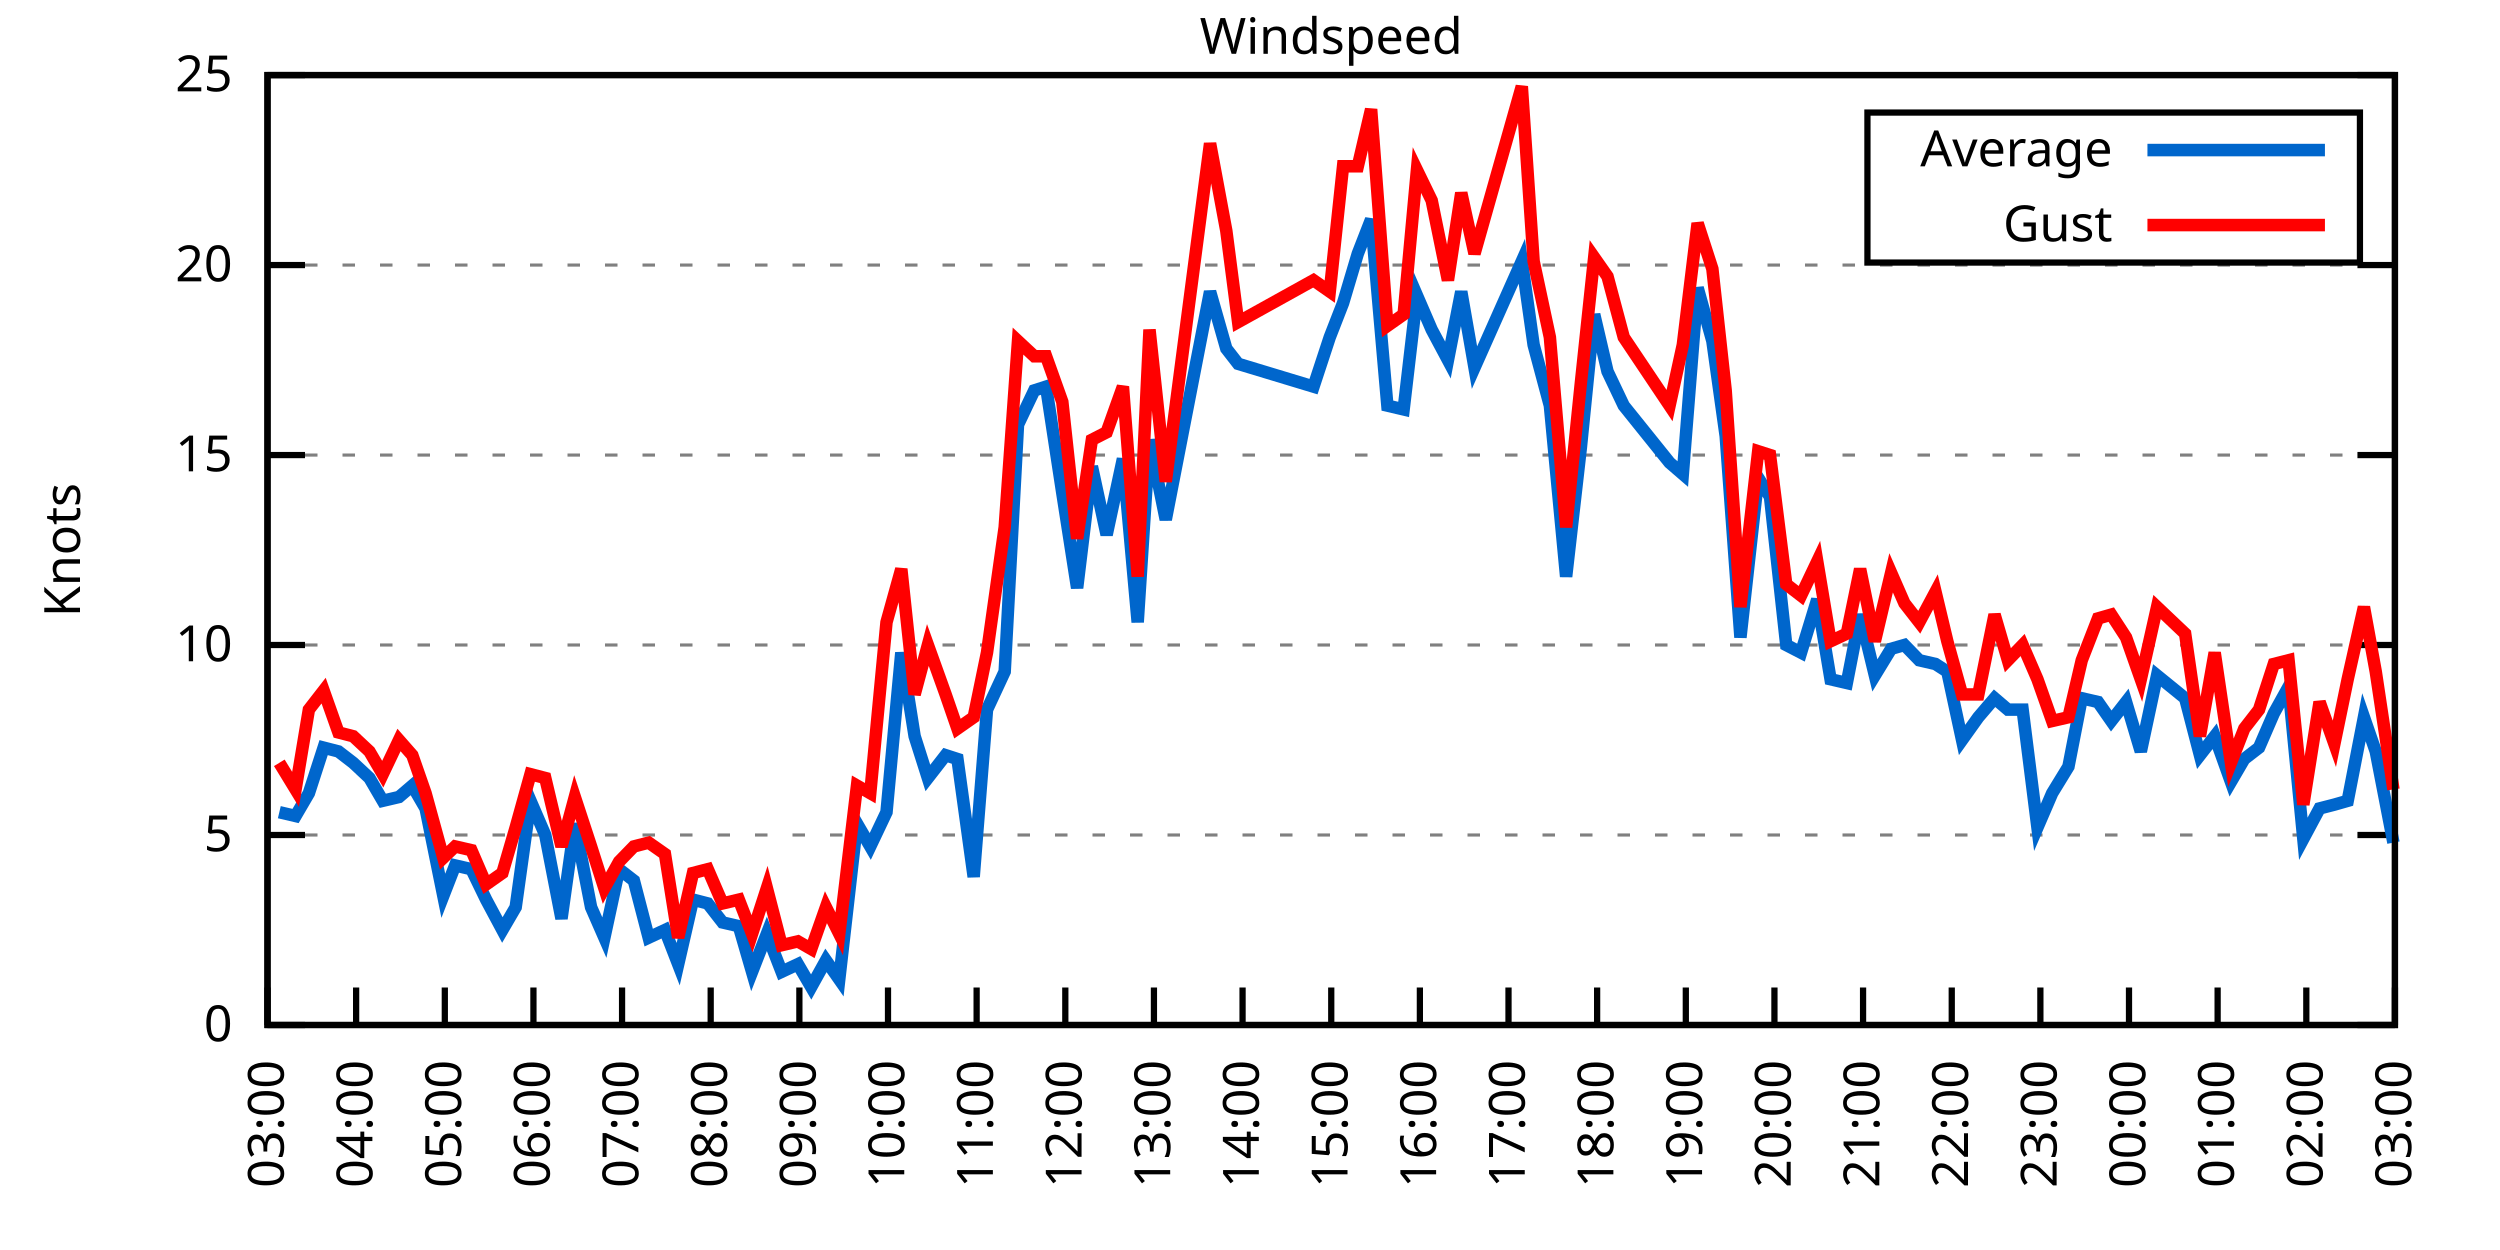
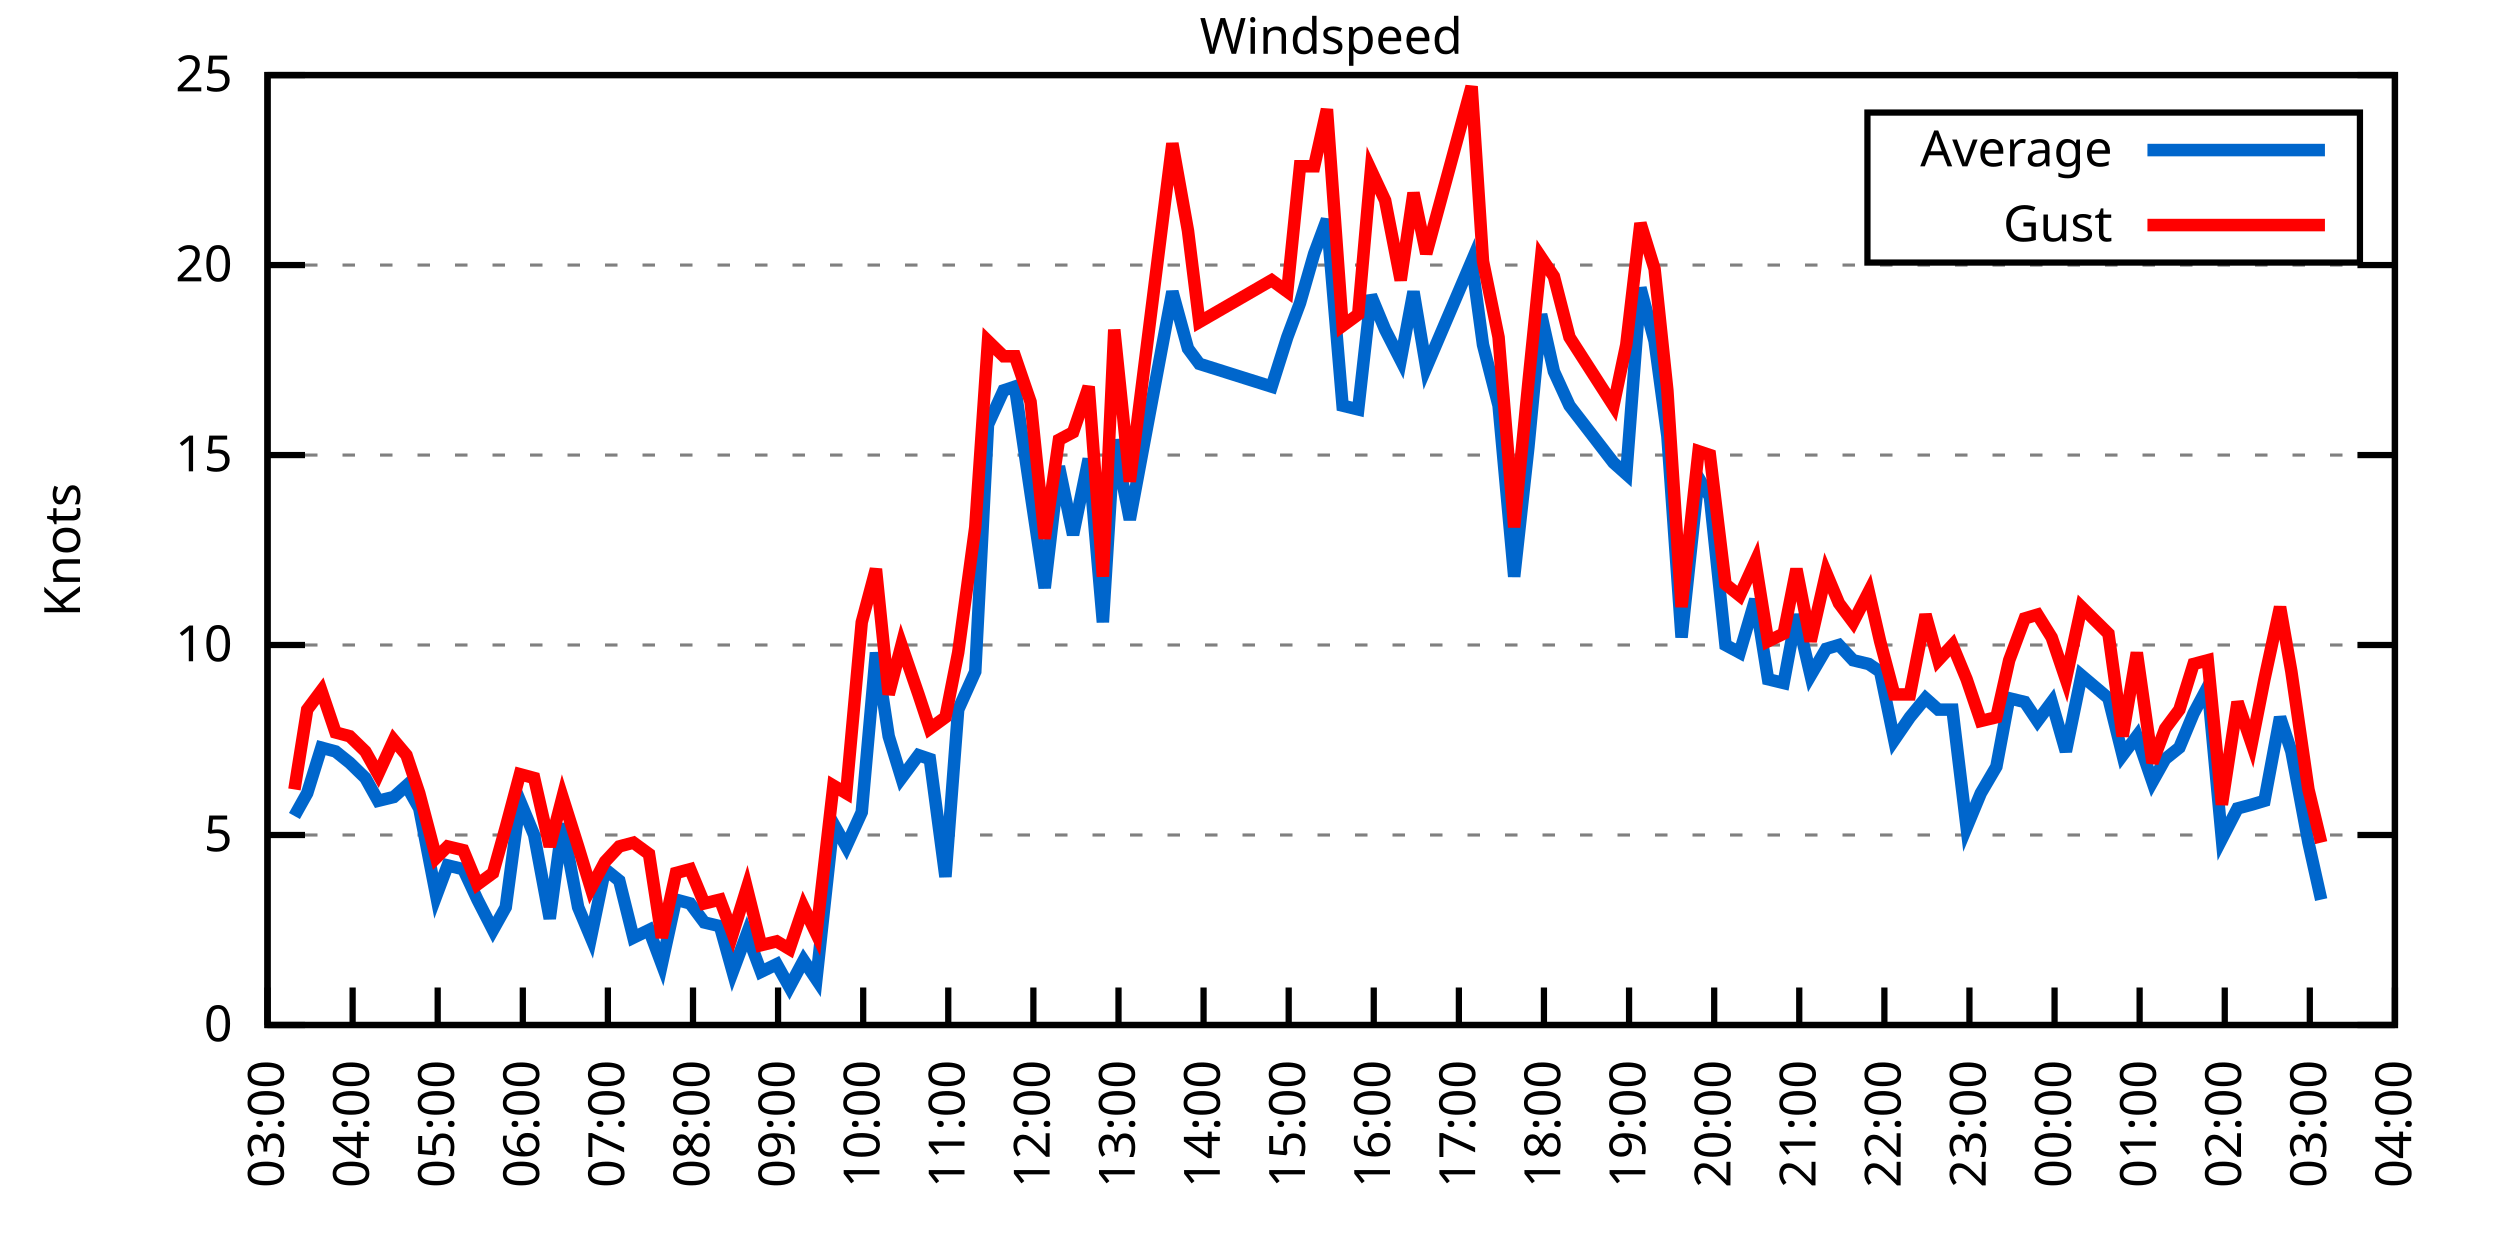
<svg xmlns="http://www.w3.org/2000/svg" xmlns:xlink="http://www.w3.org/1999/xlink" width="400" height="200" viewBox="0 0 400 200">
  <g id="gnuplot_canvas">
    <rect x="0" y="0" width="400" height="200" fill="none" />
    <defs>
      <circle id="gpDot" r="0.5" stroke-width="0.5" stroke="currentColor" />
      <path id="gpPt0" stroke-width="0.333" stroke="currentColor" d="M-1,0 h2 M0,-1 v2" />
      <path id="gpPt1" stroke-width="0.333" stroke="currentColor" d="M-1,-1 L1,1 M1,-1 L-1,1" />
      <path id="gpPt2" stroke-width="0.333" stroke="currentColor" d="M-1,0 L1,0 M0,-1 L0,1 M-1,-1 L1,1 M-1,1 L1,-1" />
      <rect id="gpPt3" stroke-width="0.333" stroke="currentColor" x="-1" y="-1" width="2" height="2" />
      <rect id="gpPt4" stroke-width="0.333" stroke="currentColor" fill="currentColor" x="-1" y="-1" width="2" height="2" />
      <circle id="gpPt5" stroke-width="0.333" stroke="currentColor" cx="0" cy="0" r="1" />
      <use xlink:href="#gpPt5" id="gpPt6" fill="currentColor" stroke="none" />
      <path id="gpPt7" stroke-width="0.333" stroke="currentColor" d="M0,-1.33 L-1.33,0.67 L1.33,0.67 z" />
      <use xlink:href="#gpPt7" id="gpPt8" fill="currentColor" stroke="none" />
      <use xlink:href="#gpPt7" id="gpPt9" stroke="currentColor" transform="rotate(180)" />
      <use xlink:href="#gpPt9" id="gpPt10" fill="currentColor" stroke="none" />
      <use xlink:href="#gpPt3" id="gpPt11" stroke="currentColor" transform="rotate(45)" />
      <use xlink:href="#gpPt11" id="gpPt12" fill="currentColor" stroke="none" />
      <path id="gpPt13" stroke-width="0.333" stroke="currentColor" d="M0,1.330 L1.265,0.411 L0.782,-1.067 L-0.782,-1.076 L-1.265,0.411 z" />
      <use xlink:href="#gpPt13" id="gpPt14" fill="currentColor" stroke="none" />
      <filter id="textbox" filterUnits="objectBoundingBox" x="0" y="0" height="1" width="1">
        <feFlood flood-color="white" flood-opacity="1" result="bgnd" />
        <feComposite in="SourceGraphic" in2="bgnd" operator="atop" />
      </filter>
      <filter id="greybox" filterUnits="objectBoundingBox" x="0" y="0" height="1" width="1">
        <feFlood flood-color="lightgrey" flood-opacity="1" result="grey" />
        <feComposite in="SourceGraphic" in2="grey" operator="atop" />
      </filter>
    </defs>
    <g fill="none" color="white" stroke="currentColor" stroke-width="1.00" stroke-linecap="butt" stroke-linejoin="miter">
</g>
    <g fill="none" color="black" stroke="currentColor" stroke-width="1.00" stroke-linecap="butt" stroke-linejoin="miter">
      <g stroke="none" shape-rendering="crispEdges">
        <polygon fill="rgb(255, 255, 255)" points="42.80,164.00 383.18,164.00 383.18,12.02 42.80,12.02 " />
      </g>
    </g>
    <g fill="none" color="black" stroke="currentColor" stroke-width="1.00" stroke-linecap="butt" stroke-linejoin="miter">
</g>
    <g fill="none" color="black" stroke="black" stroke-width="0.50" stroke-linecap="butt" stroke-linejoin="miter">
</g>
    <g fill="none" color="gray" stroke="currentColor" stroke-width="0.50" stroke-linecap="butt" stroke-linejoin="miter">
      <path stroke="gray" stroke-dasharray="2,4" class="gridline" d="M42.80,164.00 L383.19,164.00  " />
    </g>
    <g fill="none" color="gray" stroke="gray" stroke-width="1.00" stroke-linecap="butt" stroke-linejoin="miter">
</g>
    <g fill="none" color="black" stroke="currentColor" stroke-width="1.00" stroke-linecap="butt" stroke-linejoin="miter">
      <path stroke="black" d="M42.80,164.00 L48.80,164.00 M383.19,164.00 L377.19,164.00  " />
      <g transform="translate(37.20,166.60)" stroke="none" fill="black" font-family="Sans" font-size="8.00" text-anchor="end">
        <text>
          <tspan font-family="Sans"> 0</tspan>
        </text>
      </g>
    </g>
    <g fill="none" color="black" stroke="currentColor" stroke-width="1.00" stroke-linecap="butt" stroke-linejoin="miter">
</g>
    <g fill="none" color="black" stroke="black" stroke-width="0.50" stroke-linecap="butt" stroke-linejoin="miter">
</g>
    <g fill="none" color="gray" stroke="currentColor" stroke-width="0.50" stroke-linecap="butt" stroke-linejoin="miter">
      <path stroke="gray" stroke-dasharray="2,4" class="gridline" d="M42.80,133.60 L383.19,133.60  " />
    </g>
    <g fill="none" color="gray" stroke="gray" stroke-width="1.00" stroke-linecap="butt" stroke-linejoin="miter">
</g>
    <g fill="none" color="black" stroke="currentColor" stroke-width="1.00" stroke-linecap="butt" stroke-linejoin="miter">
      <path stroke="black" d="M42.80,133.60 L48.80,133.60 M383.19,133.60 L377.19,133.60  " />
      <g transform="translate(37.20,136.20)" stroke="none" fill="black" font-family="Sans" font-size="8.00" text-anchor="end">
        <text>
          <tspan font-family="Sans"> 5</tspan>
        </text>
      </g>
    </g>
    <g fill="none" color="black" stroke="currentColor" stroke-width="1.00" stroke-linecap="butt" stroke-linejoin="miter">
</g>
    <g fill="none" color="black" stroke="black" stroke-width="0.50" stroke-linecap="butt" stroke-linejoin="miter">
</g>
    <g fill="none" color="gray" stroke="currentColor" stroke-width="0.50" stroke-linecap="butt" stroke-linejoin="miter">
      <path stroke="gray" stroke-dasharray="2,4" class="gridline" d="M42.80,103.20 L383.19,103.20  " />
    </g>
    <g fill="none" color="gray" stroke="gray" stroke-width="1.00" stroke-linecap="butt" stroke-linejoin="miter">
</g>
    <g fill="none" color="black" stroke="currentColor" stroke-width="1.00" stroke-linecap="butt" stroke-linejoin="miter">
      <path stroke="black" d="M42.80,103.20 L48.80,103.20 M383.19,103.20 L377.19,103.20  " />
      <g transform="translate(37.20,105.80)" stroke="none" fill="black" font-family="Sans" font-size="8.00" text-anchor="end">
        <text>
          <tspan font-family="Sans"> 10</tspan>
        </text>
      </g>
    </g>
    <g fill="none" color="black" stroke="currentColor" stroke-width="1.00" stroke-linecap="butt" stroke-linejoin="miter">
</g>
    <g fill="none" color="black" stroke="black" stroke-width="0.50" stroke-linecap="butt" stroke-linejoin="miter">
</g>
    <g fill="none" color="gray" stroke="currentColor" stroke-width="0.50" stroke-linecap="butt" stroke-linejoin="miter">
      <path stroke="gray" stroke-dasharray="2,4" class="gridline" d="M42.80,72.81 L383.19,72.81  " />
    </g>
    <g fill="none" color="gray" stroke="gray" stroke-width="1.00" stroke-linecap="butt" stroke-linejoin="miter">
</g>
    <g fill="none" color="black" stroke="currentColor" stroke-width="1.00" stroke-linecap="butt" stroke-linejoin="miter">
      <path stroke="black" d="M42.80,72.81 L48.80,72.81 M383.19,72.81 L377.19,72.81  " />
      <g transform="translate(37.20,75.41)" stroke="none" fill="black" font-family="Sans" font-size="8.00" text-anchor="end">
        <text>
          <tspan font-family="Sans"> 15</tspan>
        </text>
      </g>
    </g>
    <g fill="none" color="black" stroke="currentColor" stroke-width="1.00" stroke-linecap="butt" stroke-linejoin="miter">
</g>
    <g fill="none" color="black" stroke="black" stroke-width="0.50" stroke-linecap="butt" stroke-linejoin="miter">
</g>
    <g fill="none" color="gray" stroke="currentColor" stroke-width="0.50" stroke-linecap="butt" stroke-linejoin="miter">
      <path stroke="gray" stroke-dasharray="2,4" class="gridline" d="M42.80,42.41 L383.19,42.41  " />
    </g>
    <g fill="none" color="gray" stroke="gray" stroke-width="1.00" stroke-linecap="butt" stroke-linejoin="miter">
</g>
    <g fill="none" color="black" stroke="currentColor" stroke-width="1.00" stroke-linecap="butt" stroke-linejoin="miter">
      <path stroke="black" d="M42.80,42.41 L48.80,42.41 M383.19,42.41 L377.19,42.41  " />
      <g transform="translate(37.20,45.01)" stroke="none" fill="black" font-family="Sans" font-size="8.00" text-anchor="end">
        <text>
          <tspan font-family="Sans"> 20</tspan>
        </text>
      </g>
    </g>
    <g fill="none" color="black" stroke="currentColor" stroke-width="1.00" stroke-linecap="butt" stroke-linejoin="miter">
</g>
    <g fill="none" color="black" stroke="black" stroke-width="0.50" stroke-linecap="butt" stroke-linejoin="miter">
</g>
    <g fill="none" color="gray" stroke="currentColor" stroke-width="0.50" stroke-linecap="butt" stroke-linejoin="miter">
      <path stroke="gray" stroke-dasharray="2,4" class="gridline" d="M42.80,12.01 L383.19,12.01  " />
    </g>
    <g fill="none" color="gray" stroke="gray" stroke-width="1.00" stroke-linecap="butt" stroke-linejoin="miter">
</g>
    <g fill="none" color="black" stroke="currentColor" stroke-width="1.00" stroke-linecap="butt" stroke-linejoin="miter">
      <path stroke="black" d="M42.80,12.01 L48.80,12.01 M383.19,12.01 L377.19,12.01  " />
      <g transform="translate(37.20,14.61)" stroke="none" fill="black" font-family="Sans" font-size="8.00" text-anchor="end">
        <text>
          <tspan font-family="Sans"> 25</tspan>
        </text>
      </g>
    </g>
    <g fill="none" color="black" stroke="currentColor" stroke-width="1.00" stroke-linecap="butt" stroke-linejoin="miter">
      <path stroke="black" d="M42.80,164.00 L42.80,158.00  " />
      <g transform="translate(45.40,169.60) rotate(270.00)" stroke="none" fill="black" font-family="Sans" font-size="8.00" text-anchor="end">
        <text>
          <tspan font-family="Sans">03:00</tspan>
        </text>
      </g>
    </g>
    <g fill="none" color="black" stroke="currentColor" stroke-width="1.00" stroke-linecap="butt" stroke-linejoin="miter">
-       <path stroke="black" d="M56.98,164.00 L56.98,158.00  " />
-       <g transform="translate(59.58,169.60) rotate(270.00)" stroke="none" fill="black" font-family="Sans" font-size="8.00" text-anchor="end">
+       <path stroke="black" d="M56.42,164.00 L56.42,158.00  " />
+       <g transform="translate(59.02,169.60) rotate(270.00)" stroke="none" fill="black" font-family="Sans" font-size="8.00" text-anchor="end">
        <text>
          <tspan font-family="Sans">04:00</tspan>
        </text>
      </g>
    </g>
    <g fill="none" color="black" stroke="currentColor" stroke-width="1.00" stroke-linecap="butt" stroke-linejoin="miter">
-       <path stroke="black" d="M71.17,164.00 L71.17,158.00  " />
-       <g transform="translate(73.77,169.60) rotate(270.00)" stroke="none" fill="black" font-family="Sans" font-size="8.00" text-anchor="end">
+       <path stroke="black" d="M70.03,164.00 L70.03,158.00  " />
+       <g transform="translate(72.63,169.60) rotate(270.00)" stroke="none" fill="black" font-family="Sans" font-size="8.00" text-anchor="end">
        <text>
          <tspan font-family="Sans">05:00</tspan>
        </text>
      </g>
    </g>
    <g fill="none" color="black" stroke="currentColor" stroke-width="1.00" stroke-linecap="butt" stroke-linejoin="miter">
-       <path stroke="black" d="M85.35,164.00 L85.35,158.00  " />
-       <g transform="translate(87.95,169.60) rotate(270.00)" stroke="none" fill="black" font-family="Sans" font-size="8.00" text-anchor="end">
+       <path stroke="black" d="M83.65,164.00 L83.65,158.00  " />
+       <g transform="translate(86.25,169.60) rotate(270.00)" stroke="none" fill="black" font-family="Sans" font-size="8.00" text-anchor="end">
        <text>
          <tspan font-family="Sans">06:00</tspan>
        </text>
      </g>
    </g>
    <g fill="none" color="black" stroke="currentColor" stroke-width="1.00" stroke-linecap="butt" stroke-linejoin="miter">
-       <path stroke="black" d="M99.53,164.00 L99.53,158.00  " />
-       <g transform="translate(102.13,169.60) rotate(270.00)" stroke="none" fill="black" font-family="Sans" font-size="8.00" text-anchor="end">
+       <path stroke="black" d="M97.26,164.00 L97.26,158.00  " />
+       <g transform="translate(99.86,169.60) rotate(270.00)" stroke="none" fill="black" font-family="Sans" font-size="8.00" text-anchor="end">
        <text>
          <tspan font-family="Sans">07:00</tspan>
        </text>
      </g>
    </g>
    <g fill="none" color="black" stroke="currentColor" stroke-width="1.00" stroke-linecap="butt" stroke-linejoin="miter">
-       <path stroke="black" d="M113.71,164.00 L113.71,158.00  " />
-       <g transform="translate(116.31,169.60) rotate(270.00)" stroke="none" fill="black" font-family="Sans" font-size="8.00" text-anchor="end">
+       <path stroke="black" d="M110.88,164.00 L110.88,158.00  " />
+       <g transform="translate(113.48,169.60) rotate(270.00)" stroke="none" fill="black" font-family="Sans" font-size="8.00" text-anchor="end">
        <text>
          <tspan font-family="Sans">08:00</tspan>
        </text>
      </g>
    </g>
    <g fill="none" color="black" stroke="currentColor" stroke-width="1.00" stroke-linecap="butt" stroke-linejoin="miter">
-       <path stroke="black" d="M127.90,164.00 L127.90,158.00  " />
-       <g transform="translate(130.50,169.60) rotate(270.00)" stroke="none" fill="black" font-family="Sans" font-size="8.00" text-anchor="end">
+       <path stroke="black" d="M124.49,164.00 L124.49,158.00  " />
+       <g transform="translate(127.09,169.60) rotate(270.00)" stroke="none" fill="black" font-family="Sans" font-size="8.00" text-anchor="end">
        <text>
          <tspan font-family="Sans">09:00</tspan>
        </text>
      </g>
    </g>
    <g fill="none" color="black" stroke="currentColor" stroke-width="1.00" stroke-linecap="butt" stroke-linejoin="miter">
-       <path stroke="black" d="M142.08,164.00 L142.08,158.00  " />
-       <g transform="translate(144.68,169.60) rotate(270.00)" stroke="none" fill="black" font-family="Sans" font-size="8.00" text-anchor="end">
+       <path stroke="black" d="M138.11,164.00 L138.11,158.00  " />
+       <g transform="translate(140.71,169.60) rotate(270.00)" stroke="none" fill="black" font-family="Sans" font-size="8.00" text-anchor="end">
        <text>
          <tspan font-family="Sans">10:00</tspan>
        </text>
      </g>
    </g>
    <g fill="none" color="black" stroke="currentColor" stroke-width="1.00" stroke-linecap="butt" stroke-linejoin="miter">
-       <path stroke="black" d="M156.26,164.00 L156.26,158.00  " />
-       <g transform="translate(158.86,169.60) rotate(270.00)" stroke="none" fill="black" font-family="Sans" font-size="8.00" text-anchor="end">
+       <path stroke="black" d="M151.72,164.00 L151.72,158.00  " />
+       <g transform="translate(154.32,169.60) rotate(270.00)" stroke="none" fill="black" font-family="Sans" font-size="8.00" text-anchor="end">
        <text>
          <tspan font-family="Sans">11:00</tspan>
        </text>
      </g>
    </g>
    <g fill="none" color="black" stroke="currentColor" stroke-width="1.00" stroke-linecap="butt" stroke-linejoin="miter">
-       <path stroke="black" d="M170.45,164.00 L170.45,158.00  " />
-       <g transform="translate(173.05,169.60) rotate(270.00)" stroke="none" fill="black" font-family="Sans" font-size="8.00" text-anchor="end">
+       <path stroke="black" d="M165.34,164.00 L165.34,158.00  " />
+       <g transform="translate(167.94,169.60) rotate(270.00)" stroke="none" fill="black" font-family="Sans" font-size="8.00" text-anchor="end">
        <text>
          <tspan font-family="Sans">12:00</tspan>
        </text>
      </g>
    </g>
    <g fill="none" color="black" stroke="currentColor" stroke-width="1.00" stroke-linecap="butt" stroke-linejoin="miter">
-       <path stroke="black" d="M184.63,164.00 L184.63,158.00  " />
-       <g transform="translate(187.23,169.60) rotate(270.00)" stroke="none" fill="black" font-family="Sans" font-size="8.00" text-anchor="end">
+       <path stroke="black" d="M178.96,164.00 L178.96,158.00  " />
+       <g transform="translate(181.56,169.60) rotate(270.00)" stroke="none" fill="black" font-family="Sans" font-size="8.00" text-anchor="end">
        <text>
          <tspan font-family="Sans">13:00</tspan>
        </text>
      </g>
    </g>
    <g fill="none" color="black" stroke="currentColor" stroke-width="1.00" stroke-linecap="butt" stroke-linejoin="miter">
-       <path stroke="black" d="M198.81,164.00 L198.81,158.00  " />
-       <g transform="translate(201.41,169.60) rotate(270.00)" stroke="none" fill="black" font-family="Sans" font-size="8.00" text-anchor="end">
+       <path stroke="black" d="M192.57,164.00 L192.57,158.00  " />
+       <g transform="translate(195.17,169.60) rotate(270.00)" stroke="none" fill="black" font-family="Sans" font-size="8.00" text-anchor="end">
        <text>
          <tspan font-family="Sans">14:00</tspan>
        </text>
      </g>
    </g>
    <g fill="none" color="black" stroke="currentColor" stroke-width="1.00" stroke-linecap="butt" stroke-linejoin="miter">
-       <path stroke="black" d="M213.00,164.00 L213.00,158.00  " />
-       <g transform="translate(215.60,169.60) rotate(270.00)" stroke="none" fill="black" font-family="Sans" font-size="8.00" text-anchor="end">
+       <path stroke="black" d="M206.19,164.00 L206.19,158.00  " />
+       <g transform="translate(208.79,169.60) rotate(270.00)" stroke="none" fill="black" font-family="Sans" font-size="8.00" text-anchor="end">
        <text>
          <tspan font-family="Sans">15:00</tspan>
        </text>
      </g>
    </g>
    <g fill="none" color="black" stroke="currentColor" stroke-width="1.00" stroke-linecap="butt" stroke-linejoin="miter">
-       <path stroke="black" d="M227.18,164.00 L227.18,158.00  " />
-       <g transform="translate(229.78,169.60) rotate(270.00)" stroke="none" fill="black" font-family="Sans" font-size="8.00" text-anchor="end">
+       <path stroke="black" d="M219.80,164.00 L219.80,158.00  " />
+       <g transform="translate(222.40,169.60) rotate(270.00)" stroke="none" fill="black" font-family="Sans" font-size="8.00" text-anchor="end">
        <text>
          <tspan font-family="Sans">16:00</tspan>
        </text>
      </g>
    </g>
    <g fill="none" color="black" stroke="currentColor" stroke-width="1.00" stroke-linecap="butt" stroke-linejoin="miter">
-       <path stroke="black" d="M241.36,164.00 L241.36,158.00  " />
-       <g transform="translate(243.96,169.60) rotate(270.00)" stroke="none" fill="black" font-family="Sans" font-size="8.00" text-anchor="end">
+       <path stroke="black" d="M233.42,164.00 L233.42,158.00  " />
+       <g transform="translate(236.02,169.60) rotate(270.00)" stroke="none" fill="black" font-family="Sans" font-size="8.00" text-anchor="end">
        <text>
          <tspan font-family="Sans">17:00</tspan>
        </text>
      </g>
    </g>
    <g fill="none" color="black" stroke="currentColor" stroke-width="1.00" stroke-linecap="butt" stroke-linejoin="miter">
-       <path stroke="black" d="M255.54,164.00 L255.54,158.00  " />
-       <g transform="translate(258.14,169.60) rotate(270.00)" stroke="none" fill="black" font-family="Sans" font-size="8.00" text-anchor="end">
+       <path stroke="black" d="M247.03,164.00 L247.03,158.00  " />
+       <g transform="translate(249.63,169.60) rotate(270.00)" stroke="none" fill="black" font-family="Sans" font-size="8.00" text-anchor="end">
        <text>
          <tspan font-family="Sans">18:00</tspan>
        </text>
      </g>
    </g>
    <g fill="none" color="black" stroke="currentColor" stroke-width="1.00" stroke-linecap="butt" stroke-linejoin="miter">
-       <path stroke="black" d="M269.73,164.00 L269.73,158.00  " />
-       <g transform="translate(272.33,169.60) rotate(270.00)" stroke="none" fill="black" font-family="Sans" font-size="8.00" text-anchor="end">
+       <path stroke="black" d="M260.65,164.00 L260.65,158.00  " />
+       <g transform="translate(263.25,169.60) rotate(270.00)" stroke="none" fill="black" font-family="Sans" font-size="8.00" text-anchor="end">
        <text>
          <tspan font-family="Sans">19:00</tspan>
        </text>
      </g>
    </g>
    <g fill="none" color="black" stroke="currentColor" stroke-width="1.00" stroke-linecap="butt" stroke-linejoin="miter">
-       <path stroke="black" d="M283.91,164.00 L283.91,158.00  " />
-       <g transform="translate(286.51,169.60) rotate(270.00)" stroke="none" fill="black" font-family="Sans" font-size="8.00" text-anchor="end">
+       <path stroke="black" d="M274.27,164.00 L274.27,158.00  " />
+       <g transform="translate(276.87,169.60) rotate(270.00)" stroke="none" fill="black" font-family="Sans" font-size="8.00" text-anchor="end">
        <text>
          <tspan font-family="Sans">20:00</tspan>
        </text>
      </g>
    </g>
    <g fill="none" color="black" stroke="currentColor" stroke-width="1.00" stroke-linecap="butt" stroke-linejoin="miter">
-       <path stroke="black" d="M298.09,164.00 L298.09,158.00  " />
-       <g transform="translate(300.69,169.60) rotate(270.00)" stroke="none" fill="black" font-family="Sans" font-size="8.00" text-anchor="end">
+       <path stroke="black" d="M287.88,164.00 L287.88,158.00  " />
+       <g transform="translate(290.48,169.60) rotate(270.00)" stroke="none" fill="black" font-family="Sans" font-size="8.00" text-anchor="end">
        <text>
          <tspan font-family="Sans">21:00</tspan>
        </text>
      </g>
    </g>
    <g fill="none" color="black" stroke="currentColor" stroke-width="1.00" stroke-linecap="butt" stroke-linejoin="miter">
-       <path stroke="black" d="M312.28,164.00 L312.28,158.00  " />
-       <g transform="translate(314.88,169.60) rotate(270.00)" stroke="none" fill="black" font-family="Sans" font-size="8.00" text-anchor="end">
+       <path stroke="black" d="M301.50,164.00 L301.50,158.00  " />
+       <g transform="translate(304.10,169.60) rotate(270.00)" stroke="none" fill="black" font-family="Sans" font-size="8.00" text-anchor="end">
        <text>
          <tspan font-family="Sans">22:00</tspan>
        </text>
      </g>
    </g>
    <g fill="none" color="black" stroke="currentColor" stroke-width="1.00" stroke-linecap="butt" stroke-linejoin="miter">
-       <path stroke="black" d="M326.46,164.00 L326.46,158.00  " />
-       <g transform="translate(329.06,169.60) rotate(270.00)" stroke="none" fill="black" font-family="Sans" font-size="8.00" text-anchor="end">
+       <path stroke="black" d="M315.11,164.00 L315.11,158.00  " />
+       <g transform="translate(317.71,169.60) rotate(270.00)" stroke="none" fill="black" font-family="Sans" font-size="8.00" text-anchor="end">
        <text>
          <tspan font-family="Sans">23:00</tspan>
        </text>
      </g>
    </g>
    <g fill="none" color="black" stroke="currentColor" stroke-width="1.00" stroke-linecap="butt" stroke-linejoin="miter">
-       <path stroke="black" d="M340.64,164.00 L340.64,158.00  " />
-       <g transform="translate(343.24,169.60) rotate(270.00)" stroke="none" fill="black" font-family="Sans" font-size="8.00" text-anchor="end">
+       <path stroke="black" d="M328.73,164.00 L328.73,158.00  " />
+       <g transform="translate(331.33,169.60) rotate(270.00)" stroke="none" fill="black" font-family="Sans" font-size="8.00" text-anchor="end">
        <text>
          <tspan font-family="Sans">00:00</tspan>
        </text>
      </g>
    </g>
    <g fill="none" color="black" stroke="currentColor" stroke-width="1.00" stroke-linecap="butt" stroke-linejoin="miter">
-       <path stroke="black" d="M354.82,164.00 L354.82,158.00  " />
-       <g transform="translate(357.42,169.60) rotate(270.00)" stroke="none" fill="black" font-family="Sans" font-size="8.00" text-anchor="end">
+       <path stroke="black" d="M342.34,164.00 L342.34,158.00  " />
+       <g transform="translate(344.94,169.60) rotate(270.00)" stroke="none" fill="black" font-family="Sans" font-size="8.00" text-anchor="end">
        <text>
          <tspan font-family="Sans">01:00</tspan>
        </text>
      </g>
    </g>
    <g fill="none" color="black" stroke="currentColor" stroke-width="1.00" stroke-linecap="butt" stroke-linejoin="miter">
-       <path stroke="black" d="M369.01,164.00 L369.01,158.00  " />
-       <g transform="translate(371.61,169.60) rotate(270.00)" stroke="none" fill="black" font-family="Sans" font-size="8.00" text-anchor="end">
+       <path stroke="black" d="M355.96,164.00 L355.96,158.00  " />
+       <g transform="translate(358.56,169.60) rotate(270.00)" stroke="none" fill="black" font-family="Sans" font-size="8.00" text-anchor="end">
        <text>
          <tspan font-family="Sans">02:00</tspan>
+         </text>
+       </g>
+     </g>
+     <g fill="none" color="black" stroke="currentColor" stroke-width="1.00" stroke-linecap="butt" stroke-linejoin="miter">
+       <path stroke="black" d="M369.57,164.00 L369.57,158.00  " />
+       <g transform="translate(372.17,169.60) rotate(270.00)" stroke="none" fill="black" font-family="Sans" font-size="8.00" text-anchor="end">
+         <text>
+           <tspan font-family="Sans">03:00</tspan>
        </text>
      </g>
    </g>
    <g fill="none" color="black" stroke="currentColor" stroke-width="1.00" stroke-linecap="butt" stroke-linejoin="miter">
      <path stroke="black" d="M383.19,164.00 L383.19,158.00  " />
      <g transform="translate(385.79,169.60) rotate(270.00)" stroke="none" fill="black" font-family="Sans" font-size="8.00" text-anchor="end">
        <text>
-           <tspan font-family="Sans">03:00</tspan>
+           <tspan font-family="Sans">04:00</tspan>
        </text>
      </g>
    </g>
    <g fill="none" color="black" stroke="currentColor" stroke-width="1.00" stroke-linecap="butt" stroke-linejoin="miter">
</g>
    <g fill="none" color="black" stroke="currentColor" stroke-width="1.00" stroke-linecap="butt" stroke-linejoin="miter">
      <path stroke="black" d="M42.80,12.01 L42.80,164.00 L383.19,164.00 L383.19,12.01 L42.80,12.01 Z  " />
    </g>
    <g fill="none" color="black" stroke="currentColor" stroke-width="1.00" stroke-linecap="butt" stroke-linejoin="miter">
</g>
    <g fill="none" color="black" stroke="currentColor" stroke-width="1.00" stroke-linecap="butt" stroke-linejoin="miter">
      <path stroke="black" d="M298.79,42.01 L298.79,18.01 L377.59,18.01 L377.59,42.01 L298.79,42.01 Z  " />
    </g>
    <g id="Windspeed_plot_1">
      <g fill="none" color="white" stroke="black" stroke-width="2.00" stroke-linecap="butt" stroke-linejoin="miter">
</g>
      <g fill="none" color="black" stroke="currentColor" stroke-width="2.00" stroke-linecap="butt" stroke-linejoin="miter">
        <g transform="translate(337.99,26.61)" stroke="none" fill="black" font-family="Sans" font-size="8.00" text-anchor="end">
          <text>
            <tspan font-family="Sans">Average</tspan>
          </text>
        </g>
      </g>
      <g fill="none" color="black" stroke="currentColor" stroke-width="2.00" stroke-linecap="butt" stroke-linejoin="miter">
-         <path stroke="rgb(  0, 102, 204)" d="M343.59,24.01 L371.99,24.01 M44.69,129.95 L47.29,130.56 L49.42,126.91 L51.78,119.62 L54.15,120.23 L56.51,122.05   L59.11,124.48 L61.24,128.13 L63.84,127.52 L65.97,125.70 L68.09,129.35 L70.93,143.33 L72.82,138.47 L75.42,139.07   L77.78,143.94 L80.38,148.80 L82.51,145.15 L84.88,128.13 L87.24,133.60 L89.84,146.98 L91.97,131.78 L94.57,145.15   L96.70,150.02 L99.06,139.07 L101.42,140.90 L103.79,150.02 L106.39,148.80 L108.51,154.27 L110.88,143.94 L113.24,144.55   L115.61,147.59 L118.21,148.19 L120.33,155.49 L122.70,149.41 L125.06,155.49 L127.66,154.27 L129.79,157.92 L132.15,153.66   L134.28,156.70 L137.12,131.78 L139.24,135.43 L141.84,129.95 L144.21,104.42 L146.34,117.80 L148.46,124.48 L151.30,120.83   L153.19,121.44 L155.79,140.29 L157.92,113.54 L160.75,107.46 L162.88,67.94 L165.48,62.47 L167.37,61.86 L169.97,78.89   L172.34,94.08 L174.70,74.63 L177.06,85.57 L179.67,73.41 L182.03,99.56 L183.92,70.37 L186.52,83.14 L193.61,46.66   L196.21,55.78 L198.10,58.21 L210.16,61.86 L212.76,53.96 L214.89,48.49 L217.25,40.58 L219.38,35.11 L221.98,64.90   L224.58,65.51 L226.71,47.27 L229.07,52.74 L231.67,57.61 L233.80,46.66 L235.92,58.82 L243.49,41.80 L245.38,55.18   L247.98,64.90 L250.58,92.26 L252.94,71.59 L255.07,50.31 L257.20,59.43 L259.80,64.90 L267.13,74.02 L269.25,75.85   L271.62,46.06 L273.98,54.57 L276.11,69.77 L278.47,101.99 L281.31,76.45 L283.20,79.49 L285.80,103.20 L288.16,104.42   L290.76,95.91 L292.89,108.68 L295.49,109.28 L297.62,98.34 L299.98,108.07 L302.58,103.81 L304.71,103.20 L307.08,105.64   L309.68,106.24 L311.57,107.46 L313.93,118.40 L316.53,114.76 L319.13,111.72 L321.26,113.54 L323.62,113.54 L325.99,132.39   L328.35,126.91 L330.95,122.66 L333.08,111.72 L335.68,112.32 L337.80,115.36 L340.17,112.32 L342.53,120.23 L345.13,108.07   L349.62,111.72 L351.99,120.83 L354.35,117.80 L356.95,125.09 L359.08,121.44 L361.44,119.62 L363.81,114.15 L366.17,109.89   L368.53,134.21 L371.13,129.35 L373.50,128.74 L375.63,128.13 L378.23,114.76 L380.12,120.23 L382.95,134.82  " />
+         <path stroke="rgb(  0, 102, 204)" d="M343.59,24.01 L371.99,24.01 M47.11,130.56 L49.15,126.91 L51.42,119.62 L53.69,120.23 L55.96,122.05 L58.46,124.48   L60.50,128.13 L63.00,127.52 L65.04,125.70 L67.08,129.35 L69.80,143.33 L71.62,138.47 L74.12,139.07 L76.39,143.94   L78.88,148.80 L80.92,145.15 L83.19,128.13 L85.46,133.60 L87.96,146.98 L90.00,131.78 L92.50,145.15 L94.54,150.02   L96.81,139.07 L99.08,140.90 L101.35,150.02 L103.84,148.80 L105.89,154.27 L108.15,143.94 L110.42,144.55 L112.69,147.59   L115.19,148.19 L117.23,155.49 L119.50,149.41 L121.77,155.49 L124.27,154.27 L126.31,157.92 L128.58,153.66 L130.62,156.70   L133.34,131.78 L135.39,135.43 L137.88,129.95 L140.15,104.42 L142.19,117.80 L144.24,124.48 L146.96,120.83 L148.77,121.44   L151.27,140.29 L153.31,113.54 L156.04,107.46 L158.08,67.94 L160.57,62.47 L162.39,61.86 L164.89,78.89 L167.16,94.08   L169.43,74.63 L171.69,85.57 L174.19,73.41 L176.46,99.56 L178.28,70.37 L180.77,83.14 L187.58,46.66 L190.08,55.78   L191.89,58.21 L203.46,61.86 L205.96,53.96 L208.00,48.49 L210.27,40.58 L212.31,35.11 L214.81,64.90 L217.31,65.51   L219.35,47.27 L221.62,52.74 L224.11,57.61 L226.16,46.66 L228.20,58.82 L235.46,41.80 L237.28,55.18 L239.77,64.90   L242.27,92.26 L244.54,71.59 L246.58,50.31 L248.62,59.43 L251.12,64.90 L258.15,74.02 L260.20,75.85 L262.47,46.06   L264.73,54.57 L266.78,69.77 L269.05,101.99 L271.77,76.45 L273.58,79.49 L276.08,103.20 L278.35,104.42 L280.85,95.91   L282.89,108.68 L285.38,109.28 L287.43,98.34 L289.70,108.07 L292.19,103.81 L294.23,103.20 L296.50,105.64 L299.00,106.24   L300.82,107.46 L303.08,118.40 L305.58,114.76 L308.08,111.72 L310.12,113.54 L312.39,113.54 L314.66,132.39 L316.93,126.91   L319.42,122.66 L321.47,111.72 L323.96,112.32 L326.00,115.36 L328.27,112.32 L330.54,120.23 L333.04,108.07 L337.35,111.72   L339.62,120.83 L341.89,117.80 L344.39,125.09 L346.43,121.44 L348.70,119.62 L350.97,114.15 L353.24,109.89 L355.50,134.21   L358.00,129.35 L360.27,128.74 L362.31,128.13 L364.81,114.76 L366.62,120.23 L369.35,134.82 L371.39,143.94  " />
      </g>
    </g>
    <g id="Windspeed_plot_2">
      <g fill="none" color="black" stroke="currentColor" stroke-width="2.00" stroke-linecap="butt" stroke-linejoin="miter">
        <g transform="translate(337.99,38.61)" stroke="none" fill="black" font-family="Sans" font-size="8.00" text-anchor="end">
          <text>
            <tspan font-family="Sans">Gust</tspan>
          </text>
        </g>
      </g>
      <g fill="none" color="black" stroke="currentColor" stroke-width="2.00" stroke-linecap="butt" stroke-linejoin="miter">
-         <path stroke="rgb(255,   0,   0)" d="M343.59,36.01 L371.99,36.01 M44.69,122.05 L47.29,126.31 L49.42,113.54 L51.78,110.50 L54.15,117.19 L56.51,117.80   L59.11,120.23 L61.24,123.87 L63.84,118.40 L65.97,120.83 L68.09,126.91 L70.93,137.25 L72.82,135.43 L75.42,136.03   L77.78,141.51 L80.38,139.68 L82.51,132.39 L84.88,123.87 L87.24,124.48 L89.84,135.43 L91.97,127.52 L94.57,135.43   L96.70,142.11 L99.06,137.86 L101.42,135.43 L103.79,134.82 L106.39,136.64 L108.51,150.02 L110.88,139.68 L113.24,139.07   L115.61,144.55 L118.21,143.94 L120.33,149.41 L122.70,142.11 L125.06,151.23 L127.66,150.62 L129.79,151.84 L132.15,145.15   L134.28,149.41 L137.12,125.70 L139.24,126.91 L141.84,99.56 L144.21,91.04 L146.34,111.11 L148.46,103.20 L151.30,111.11   L153.19,116.58 L155.79,114.76 L157.92,104.42 L160.75,84.36 L162.88,54.57 L165.48,57.00 L167.37,57.00 L169.97,64.29   L172.34,86.18 L174.70,70.37 L177.06,69.16 L179.67,61.86 L182.03,92.26 L183.92,52.74 L186.52,77.06 L193.61,22.95   L196.21,36.94 L198.10,51.53 L210.16,44.84 L212.76,46.66 L214.89,26.60 L217.25,26.60 L219.38,17.48 L221.98,52.14   L224.58,50.31 L226.71,27.21 L229.07,32.07 L231.67,44.84 L233.80,30.86 L235.92,40.58 L243.49,13.83 L245.38,41.80   L247.98,53.96 L250.58,84.36 L252.94,61.25 L255.07,41.19 L257.20,44.23 L259.80,53.96 L267.13,64.90 L269.25,55.18   L271.62,35.72 L273.98,43.02 L276.11,62.47 L278.47,97.12 L281.31,72.20 L283.20,72.81 L285.80,93.48 L288.16,95.30   L290.76,89.83 L292.89,102.60 L295.49,101.38 L297.62,91.04 L299.98,102.60 L302.58,91.65 L304.71,96.52 L307.08,99.56   L309.68,94.69 L311.57,102.60 L313.93,111.11 L316.53,111.11 L319.13,98.34 L321.26,105.64 L323.62,103.20 L325.99,108.68   L328.35,115.36 L330.95,114.76 L333.08,105.64 L335.68,98.95 L337.80,98.34 L340.17,101.99 L342.53,108.68 L345.13,97.12   L349.62,101.38 L351.99,117.80 L354.35,104.42 L356.95,122.05 L359.08,116.58 L361.44,113.54 L363.81,106.24 L366.17,105.64   L368.53,128.74 L371.13,112.32 L373.50,119.01 L375.63,108.68 L378.23,97.12 L380.12,107.46 L382.95,126.31  " />
+         <path stroke="rgb(255,   0,   0)" d="M343.59,36.01 L371.99,36.01 M47.11,126.31 L49.15,113.54 L51.42,110.50 L53.69,117.19 L55.96,117.80 L58.46,120.23   L60.50,123.87 L63.00,118.40 L65.04,120.83 L67.08,126.91 L69.80,137.25 L71.62,135.43 L74.12,136.03 L76.39,141.51   L78.88,139.68 L80.92,132.39 L83.19,123.87 L85.46,124.48 L87.96,135.43 L90.00,127.52 L92.50,135.43 L94.54,142.11   L96.81,137.86 L99.08,135.43 L101.35,134.82 L103.84,136.64 L105.89,150.02 L108.15,139.68 L110.42,139.07 L112.69,144.55   L115.19,143.94 L117.23,149.41 L119.50,142.11 L121.77,151.23 L124.27,150.62 L126.31,151.84 L128.58,145.15 L130.62,149.41   L133.34,125.70 L135.39,126.91 L137.88,99.56 L140.15,91.04 L142.19,111.11 L144.24,103.20 L146.96,111.11 L148.77,116.58   L151.27,114.76 L153.31,104.42 L156.04,84.36 L158.08,54.57 L160.57,57.00 L162.39,57.00 L164.89,64.29 L167.16,86.18   L169.43,70.37 L171.69,69.16 L174.19,61.86 L176.46,92.26 L178.28,52.74 L180.77,77.06 L187.58,22.95 L190.08,36.94   L191.89,51.53 L203.46,44.84 L205.96,46.66 L208.00,26.60 L210.27,26.60 L212.31,17.48 L214.81,52.14 L217.31,50.31   L219.35,27.21 L221.62,32.07 L224.11,44.84 L226.16,30.86 L228.20,40.58 L235.46,13.83 L237.28,41.80 L239.77,53.96   L242.27,84.36 L244.54,61.25 L246.58,41.19 L248.62,44.23 L251.12,53.96 L258.15,64.90 L260.20,55.18 L262.47,35.72   L264.73,43.02 L266.78,62.47 L269.05,97.12 L271.77,72.20 L273.58,72.81 L276.08,93.48 L278.35,95.30 L280.85,89.83   L282.89,102.60 L285.38,101.38 L287.43,91.04 L289.70,102.60 L292.19,91.65 L294.23,96.52 L296.50,99.56 L299.00,94.69   L300.82,102.60 L303.08,111.11 L305.58,111.11 L308.08,98.34 L310.12,105.64 L312.39,103.20 L314.66,108.68 L316.93,115.36   L319.42,114.76 L321.47,105.64 L323.96,98.95 L326.00,98.34 L328.27,101.99 L330.54,108.68 L333.04,97.12 L337.35,101.38   L339.62,117.80 L341.89,104.42 L344.39,122.05 L346.43,116.58 L348.70,113.54 L350.97,106.24 L353.24,105.64 L355.50,128.74   L358.00,112.32 L360.27,119.01 L362.31,108.68 L364.81,97.12 L366.62,107.46 L369.35,126.31 L371.39,134.82  " />
      </g>
    </g>
    <g fill="none" color="black" stroke="currentColor" stroke-width="2.00" stroke-linecap="butt" stroke-linejoin="miter">
</g>
    <g fill="none" color="black" stroke="black" stroke-width="1.00" stroke-linecap="butt" stroke-linejoin="miter">
</g>
    <g fill="none" color="black" stroke="currentColor" stroke-width="1.00" stroke-linecap="butt" stroke-linejoin="miter">
      <path stroke="black" d="M42.80,12.01 L42.80,164.00 L383.19,164.00 L383.19,12.01 L42.80,12.01 Z  " />
      <g transform="translate(12.80,88.01) rotate(270.00)" stroke="none" fill="black" font-family="Sans" font-size="8.00" text-anchor="middle">
        <text>
          <tspan font-family="Sans">Knots</tspan>
        </text>
      </g>
    </g>
    <g fill="none" color="black" stroke="currentColor" stroke-width="1.00" stroke-linecap="butt" stroke-linejoin="miter">
</g>
    <g fill="none" color="black" stroke="currentColor" stroke-width="1.00" stroke-linecap="butt" stroke-linejoin="miter">
      <g transform="translate(212.99,8.61)" stroke="none" fill="black" font-family="Sans" font-size="8.00" text-anchor="middle">
        <text>
          <tspan font-family="Sans">Windspeed</tspan>
        </text>
      </g>
    </g>
    <g fill="none" color="black" stroke="currentColor" stroke-width="1.00" stroke-linecap="butt" stroke-linejoin="miter">
</g>
  </g>
</svg>
